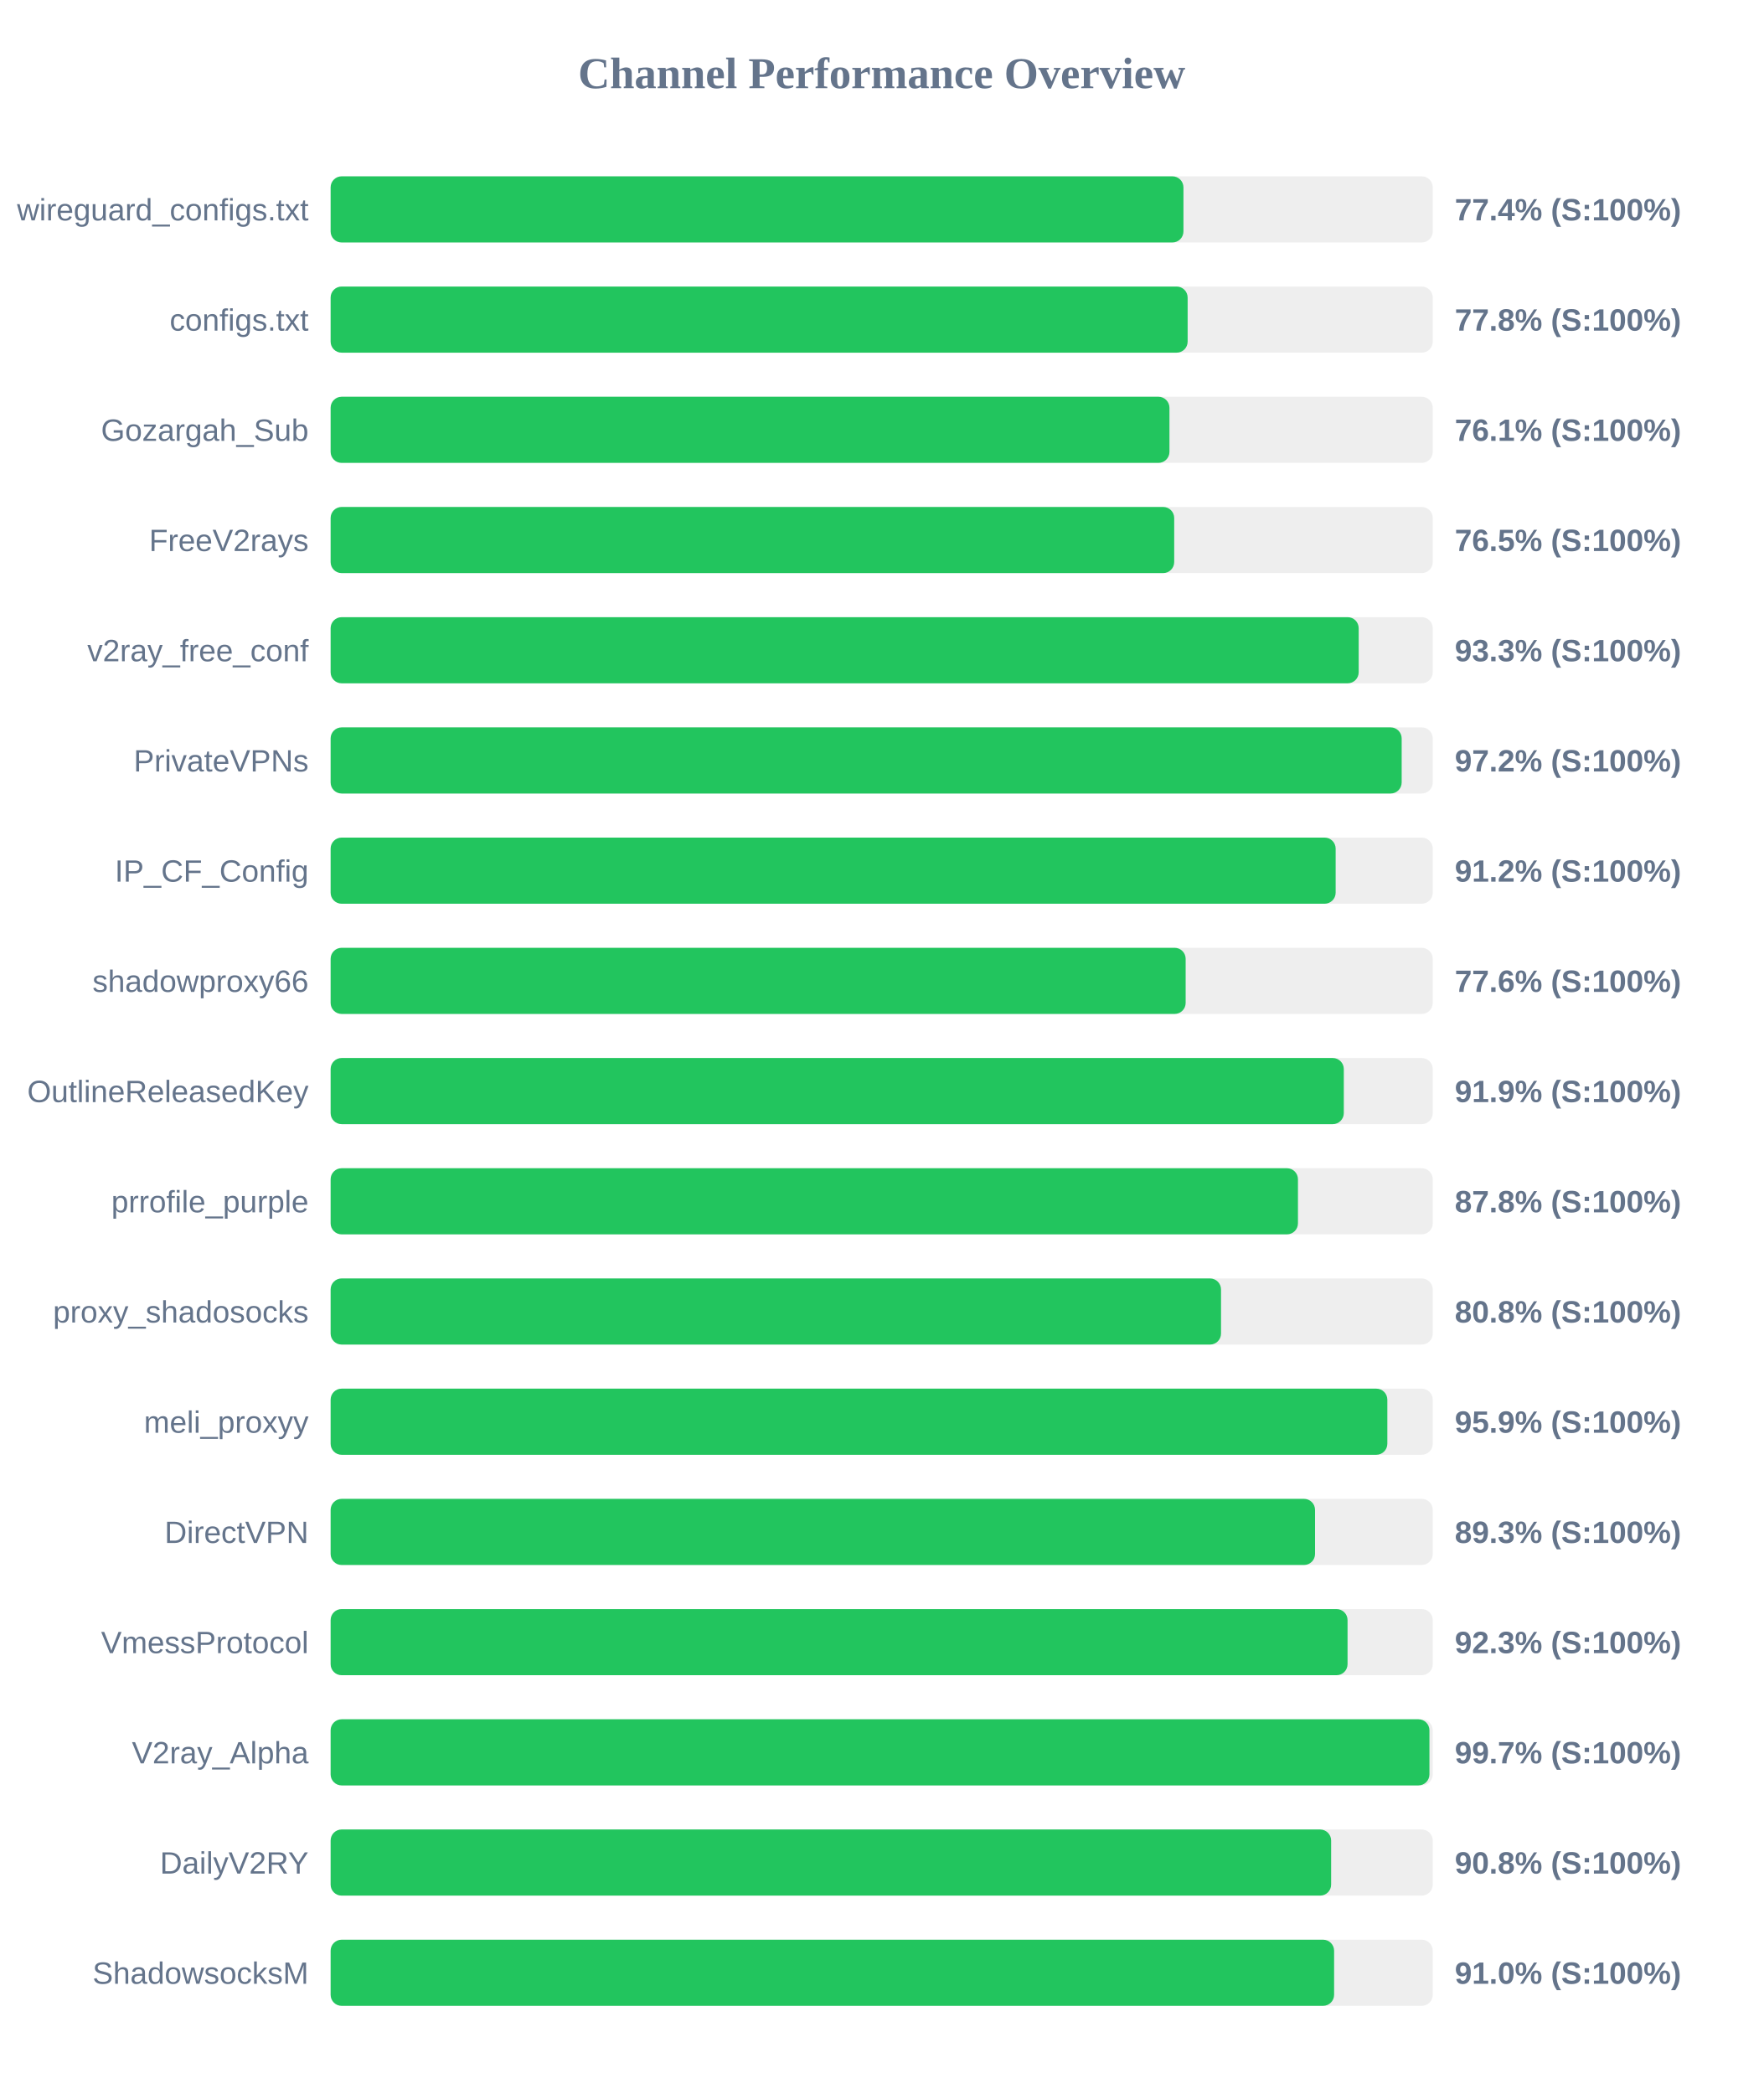
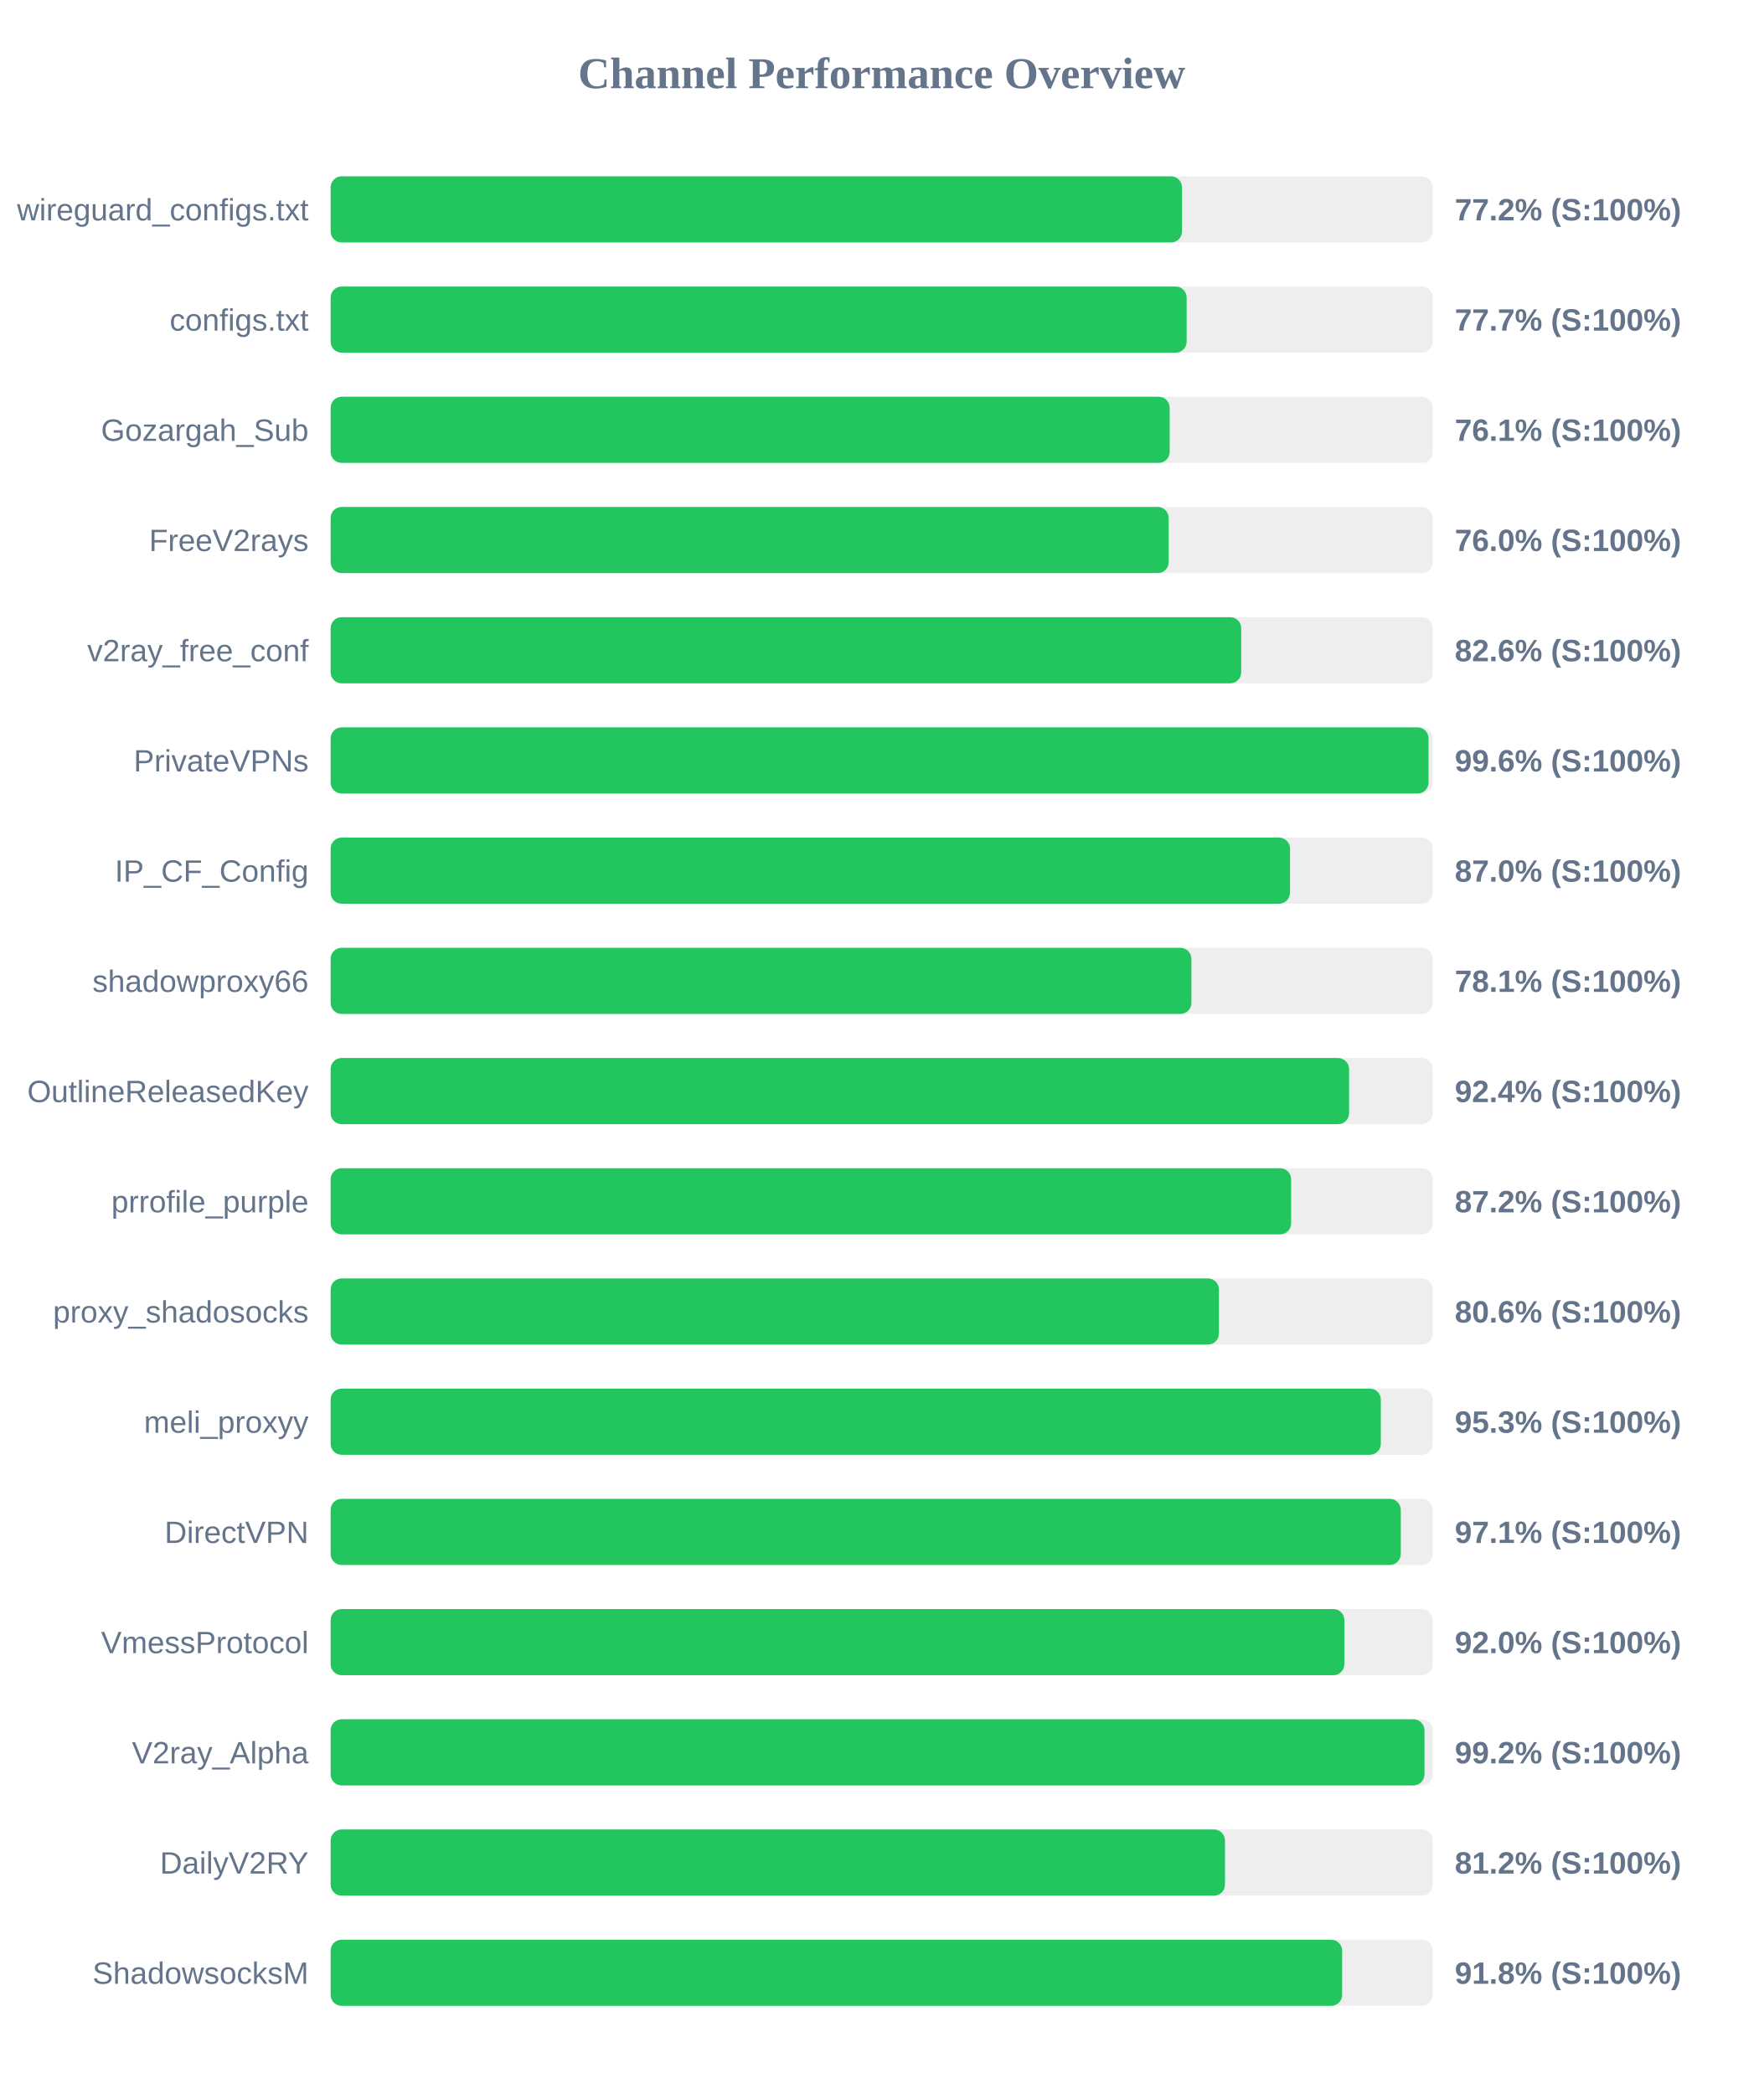
<svg xmlns="http://www.w3.org/2000/svg" width="800" height="950" version="1.1">
  <style>
        .row { font: 14px Arial; fill: #64748b; }
        .score { font: bold 14px Arial; fill: #64748b; }
    </style>
  <text x="400" y="40" text-anchor="middle" font-size="20px" font-weight="bold" fill="#64748b">Channel Performance Overview</text>
  <rect x="150" y="80" width="500" height="30" fill="#eee" rx="5" />
-   <rect x="150" y="80" width="386.9" height="30" fill="#22c55e" rx="5" />
+   <rect x="150" y="80" width="386.25" height="30" fill="#22c55e" rx="5" />
  <text x="140" y="100" text-anchor="end" class="row">wireguard_configs.txt</text>
-   <text x="660" y="100" text-anchor="start" class="score">77.4% (S:100%)</text>
+   <text x="660" y="100" text-anchor="start" class="score">77.2% (S:100%)</text>
  <rect x="150" y="130" width="500" height="30" fill="#eee" rx="5" />
-   <rect x="150" y="130" width="388.8" height="30" fill="#22c55e" rx="5" />
+   <rect x="150" y="130" width="388.35" height="30" fill="#22c55e" rx="5" />
  <text x="140" y="150" text-anchor="end" class="row">configs.txt</text>
-   <text x="660" y="150" text-anchor="start" class="score">77.8% (S:100%)</text>
+   <text x="660" y="150" text-anchor="start" class="score">77.7% (S:100%)</text>
  <rect x="150" y="180" width="500" height="30" fill="#eee" rx="5" />
-   <rect x="150" y="180" width="380.55" height="30" fill="#22c55e" rx="5" />
+   <rect x="150" y="180" width="380.65" height="30" fill="#22c55e" rx="5" />
  <text x="140" y="200" text-anchor="end" class="row">Gozargah_Sub</text>
  <text x="660" y="200" text-anchor="start" class="score">76.1% (S:100%)</text>
  <rect x="150" y="230" width="500" height="30" fill="#eee" rx="5" />
-   <rect x="150" y="230" width="382.7" height="30" fill="#22c55e" rx="5" />
+   <rect x="150" y="230" width="380.2" height="30" fill="#22c55e" rx="5" />
  <text x="140" y="250" text-anchor="end" class="row">FreeV2rays</text>
-   <text x="660" y="250" text-anchor="start" class="score">76.5% (S:100%)</text>
+   <text x="660" y="250" text-anchor="start" class="score">76.0% (S:100%)</text>
  <rect x="150" y="280" width="500" height="30" fill="#eee" rx="5" />
-   <rect x="150" y="280" width="466.4" height="30" fill="#22c55e" rx="5" />
+   <rect x="150" y="280" width="413.1" height="30" fill="#22c55e" rx="5" />
  <text x="140" y="300" text-anchor="end" class="row">v2ray_free_conf</text>
-   <text x="660" y="300" text-anchor="start" class="score">93.3% (S:100%)</text>
+   <text x="660" y="300" text-anchor="start" class="score">82.6% (S:100%)</text>
  <rect x="150" y="330" width="500" height="30" fill="#eee" rx="5" />
-   <rect x="150" y="330" width="485.9" height="30" fill="#22c55e" rx="5" />
+   <rect x="150" y="330" width="498.1" height="30" fill="#22c55e" rx="5" />
  <text x="140" y="350" text-anchor="end" class="row">PrivateVPNs</text>
-   <text x="660" y="350" text-anchor="start" class="score">97.2% (S:100%)</text>
+   <text x="660" y="350" text-anchor="start" class="score">99.6% (S:100%)</text>
  <rect x="150" y="380" width="500" height="30" fill="#eee" rx="5" />
-   <rect x="150" y="380" width="455.95" height="30" fill="#22c55e" rx="5" />
+   <rect x="150" y="380" width="435.25" height="30" fill="#22c55e" rx="5" />
  <text x="140" y="400" text-anchor="end" class="row">IP_CF_Config</text>
-   <text x="660" y="400" text-anchor="start" class="score">91.2% (S:100%)</text>
+   <text x="660" y="400" text-anchor="start" class="score">87.0% (S:100%)</text>
  <rect x="150" y="430" width="500" height="30" fill="#eee" rx="5" />
-   <rect x="150" y="430" width="387.9" height="30" fill="#22c55e" rx="5" />
+   <rect x="150" y="430" width="390.5" height="30" fill="#22c55e" rx="5" />
  <text x="140" y="450" text-anchor="end" class="row">shadowproxy66</text>
-   <text x="660" y="450" text-anchor="start" class="score">77.6% (S:100%)</text>
+   <text x="660" y="450" text-anchor="start" class="score">78.1% (S:100%)</text>
  <rect x="150" y="480" width="500" height="30" fill="#eee" rx="5" />
-   <rect x="150" y="480" width="459.65" height="30" fill="#22c55e" rx="5" />
+   <rect x="150" y="480" width="462.05" height="30" fill="#22c55e" rx="5" />
  <text x="140" y="500" text-anchor="end" class="row">OutlineReleasedKey</text>
-   <text x="660" y="500" text-anchor="start" class="score">91.9% (S:100%)</text>
+   <text x="660" y="500" text-anchor="start" class="score">92.4% (S:100%)</text>
  <rect x="150" y="530" width="500" height="30" fill="#eee" rx="5" />
-   <rect x="150" y="530" width="438.85" height="30" fill="#22c55e" rx="5" />
+   <rect x="150" y="530" width="435.75" height="30" fill="#22c55e" rx="5" />
  <text x="140" y="550" text-anchor="end" class="row">prrofile_purple</text>
-   <text x="660" y="550" text-anchor="start" class="score">87.8% (S:100%)</text>
+   <text x="660" y="550" text-anchor="start" class="score">87.2% (S:100%)</text>
  <rect x="150" y="580" width="500" height="30" fill="#eee" rx="5" />
-   <rect x="150" y="580" width="403.95" height="30" fill="#22c55e" rx="5" />
+   <rect x="150" y="580" width="403.0" height="30" fill="#22c55e" rx="5" />
  <text x="140" y="600" text-anchor="end" class="row">proxy_shadosocks</text>
-   <text x="660" y="600" text-anchor="start" class="score">80.8% (S:100%)</text>
+   <text x="660" y="600" text-anchor="start" class="score">80.6% (S:100%)</text>
  <rect x="150" y="630" width="500" height="30" fill="#eee" rx="5" />
-   <rect x="150" y="630" width="479.4" height="30" fill="#22c55e" rx="5" />
+   <rect x="150" y="630" width="476.45" height="30" fill="#22c55e" rx="5" />
  <text x="140" y="650" text-anchor="end" class="row">meli_proxyy</text>
-   <text x="660" y="650" text-anchor="start" class="score">95.9% (S:100%)</text>
+   <text x="660" y="650" text-anchor="start" class="score">95.3% (S:100%)</text>
  <rect x="150" y="680" width="500" height="30" fill="#eee" rx="5" />
-   <rect x="150" y="680" width="446.6" height="30" fill="#22c55e" rx="5" />
+   <rect x="150" y="680" width="485.5" height="30" fill="#22c55e" rx="5" />
  <text x="140" y="700" text-anchor="end" class="row">DirectVPN</text>
-   <text x="660" y="700" text-anchor="start" class="score">89.3% (S:100%)</text>
+   <text x="660" y="700" text-anchor="start" class="score">97.1% (S:100%)</text>
  <rect x="150" y="730" width="500" height="30" fill="#eee" rx="5" />
-   <rect x="150" y="730" width="461.35" height="30" fill="#22c55e" rx="5" />
+   <rect x="150" y="730" width="459.9" height="30" fill="#22c55e" rx="5" />
  <text x="140" y="750" text-anchor="end" class="row">VmessProtocol</text>
-   <text x="660" y="750" text-anchor="start" class="score">92.3% (S:100%)</text>
+   <text x="660" y="750" text-anchor="start" class="score">92.0% (S:100%)</text>
  <rect x="150" y="780" width="500" height="30" fill="#eee" rx="5" />
-   <rect x="150" y="780" width="498.5" height="30" fill="#22c55e" rx="5" />
+   <rect x="150" y="780" width="496.25" height="30" fill="#22c55e" rx="5" />
  <text x="140" y="800" text-anchor="end" class="row">V2ray_Alpha</text>
-   <text x="660" y="800" text-anchor="start" class="score">99.7% (S:100%)</text>
+   <text x="660" y="800" text-anchor="start" class="score">99.2% (S:100%)</text>
  <rect x="150" y="830" width="500" height="30" fill="#eee" rx="5" />
-   <rect x="150" y="830" width="453.9" height="30" fill="#22c55e" rx="5" />
+   <rect x="150" y="830" width="405.75" height="30" fill="#22c55e" rx="5" />
  <text x="140" y="850" text-anchor="end" class="row">DailyV2RY</text>
-   <text x="660" y="850" text-anchor="start" class="score">90.8% (S:100%)</text>
+   <text x="660" y="850" text-anchor="start" class="score">81.2% (S:100%)</text>
  <rect x="150" y="880" width="500" height="30" fill="#eee" rx="5" />
-   <rect x="150" y="880" width="455.25" height="30" fill="#22c55e" rx="5" />
+   <rect x="150" y="880" width="458.9" height="30" fill="#22c55e" rx="5" />
  <text x="140" y="900" text-anchor="end" class="row">ShadowsocksM</text>
-   <text x="660" y="900" text-anchor="start" class="score">91.0% (S:100%)</text>
+   <text x="660" y="900" text-anchor="start" class="score">91.8% (S:100%)</text>
</svg>
